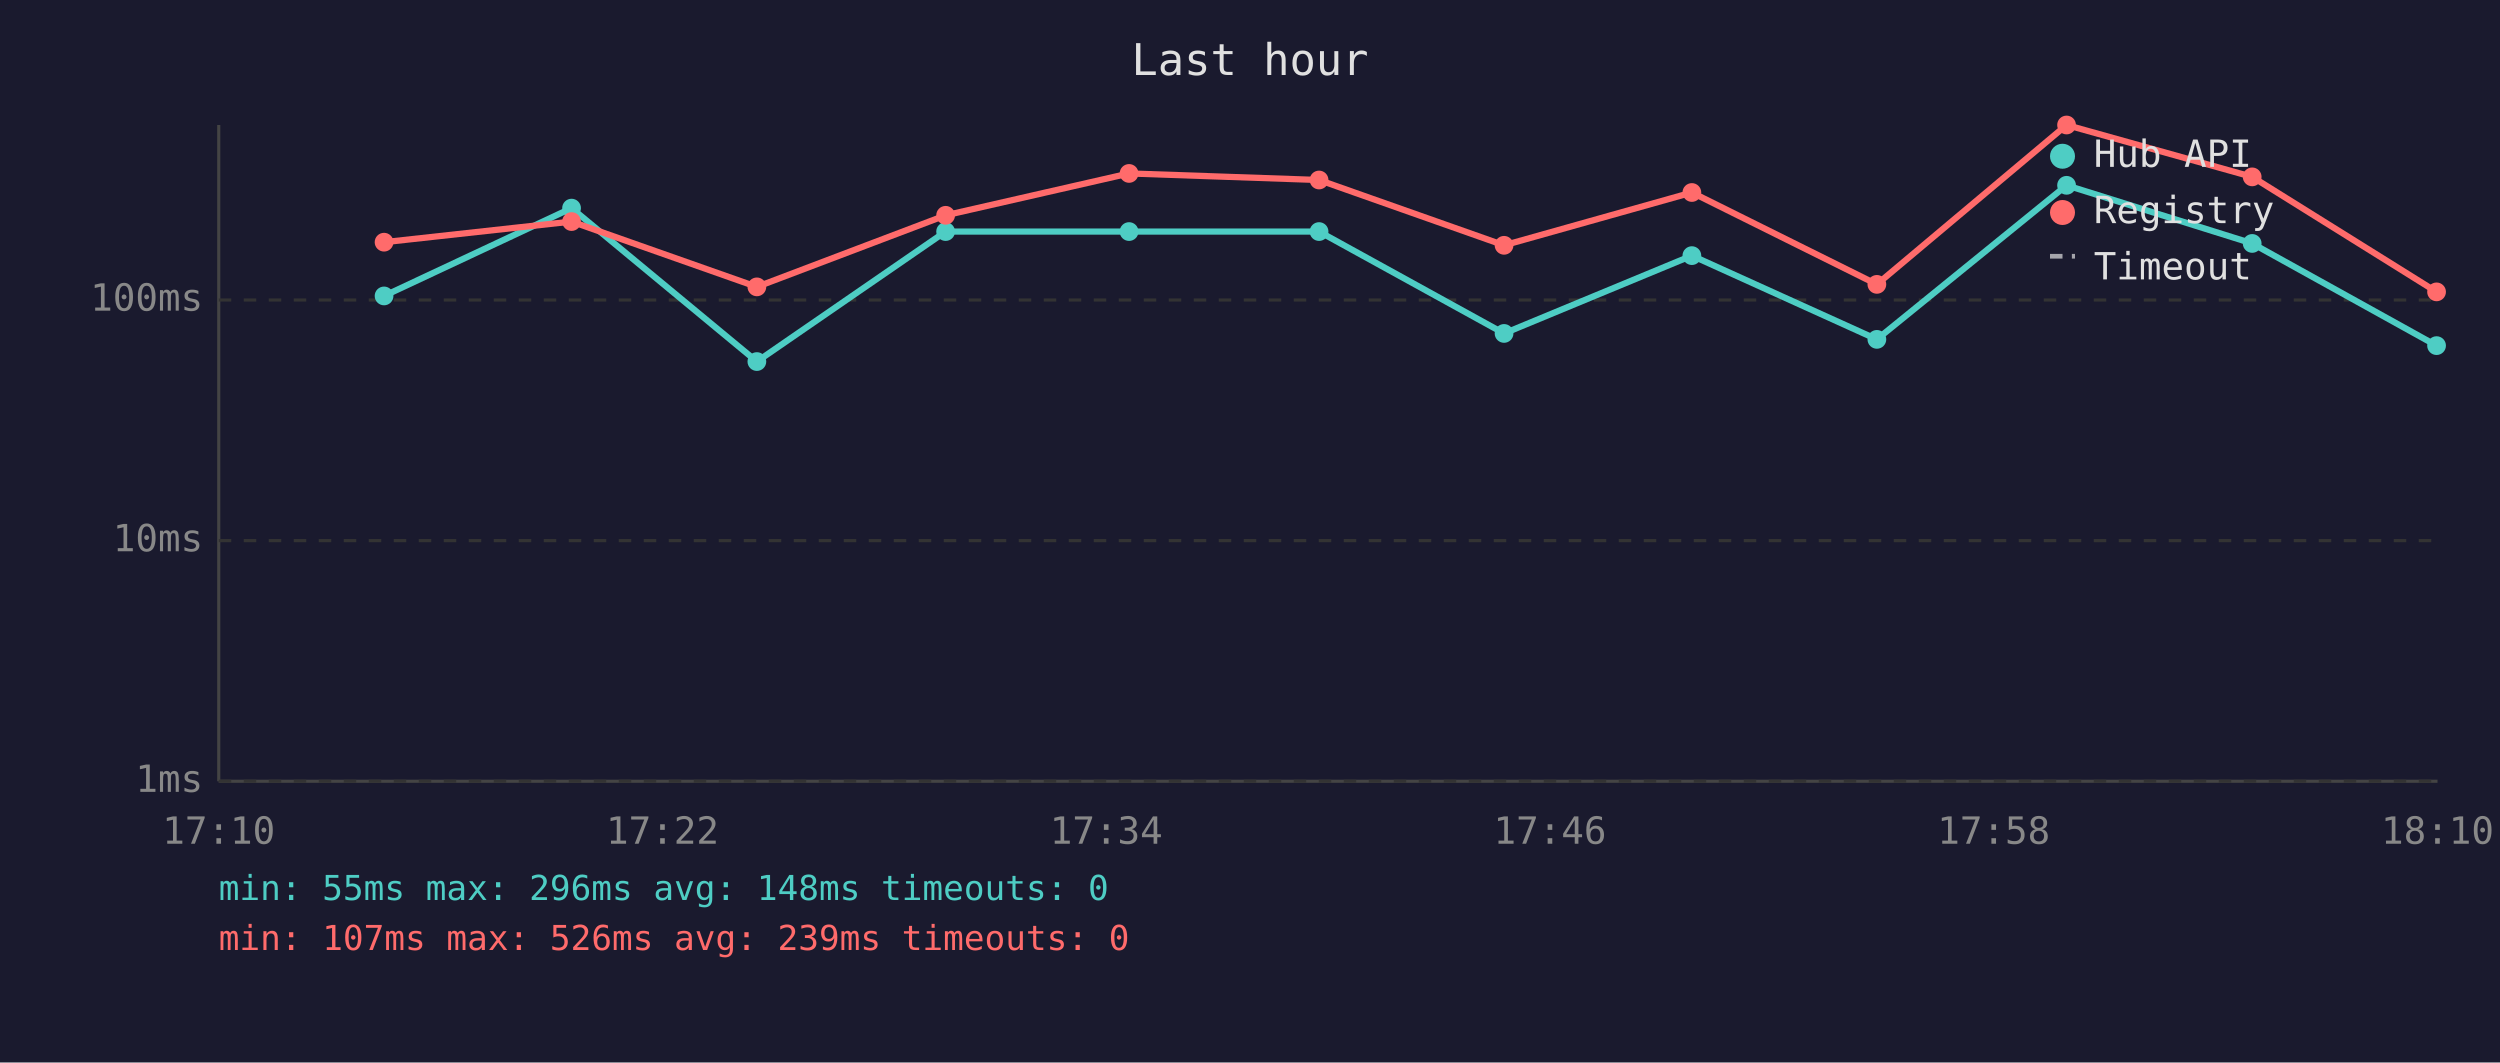
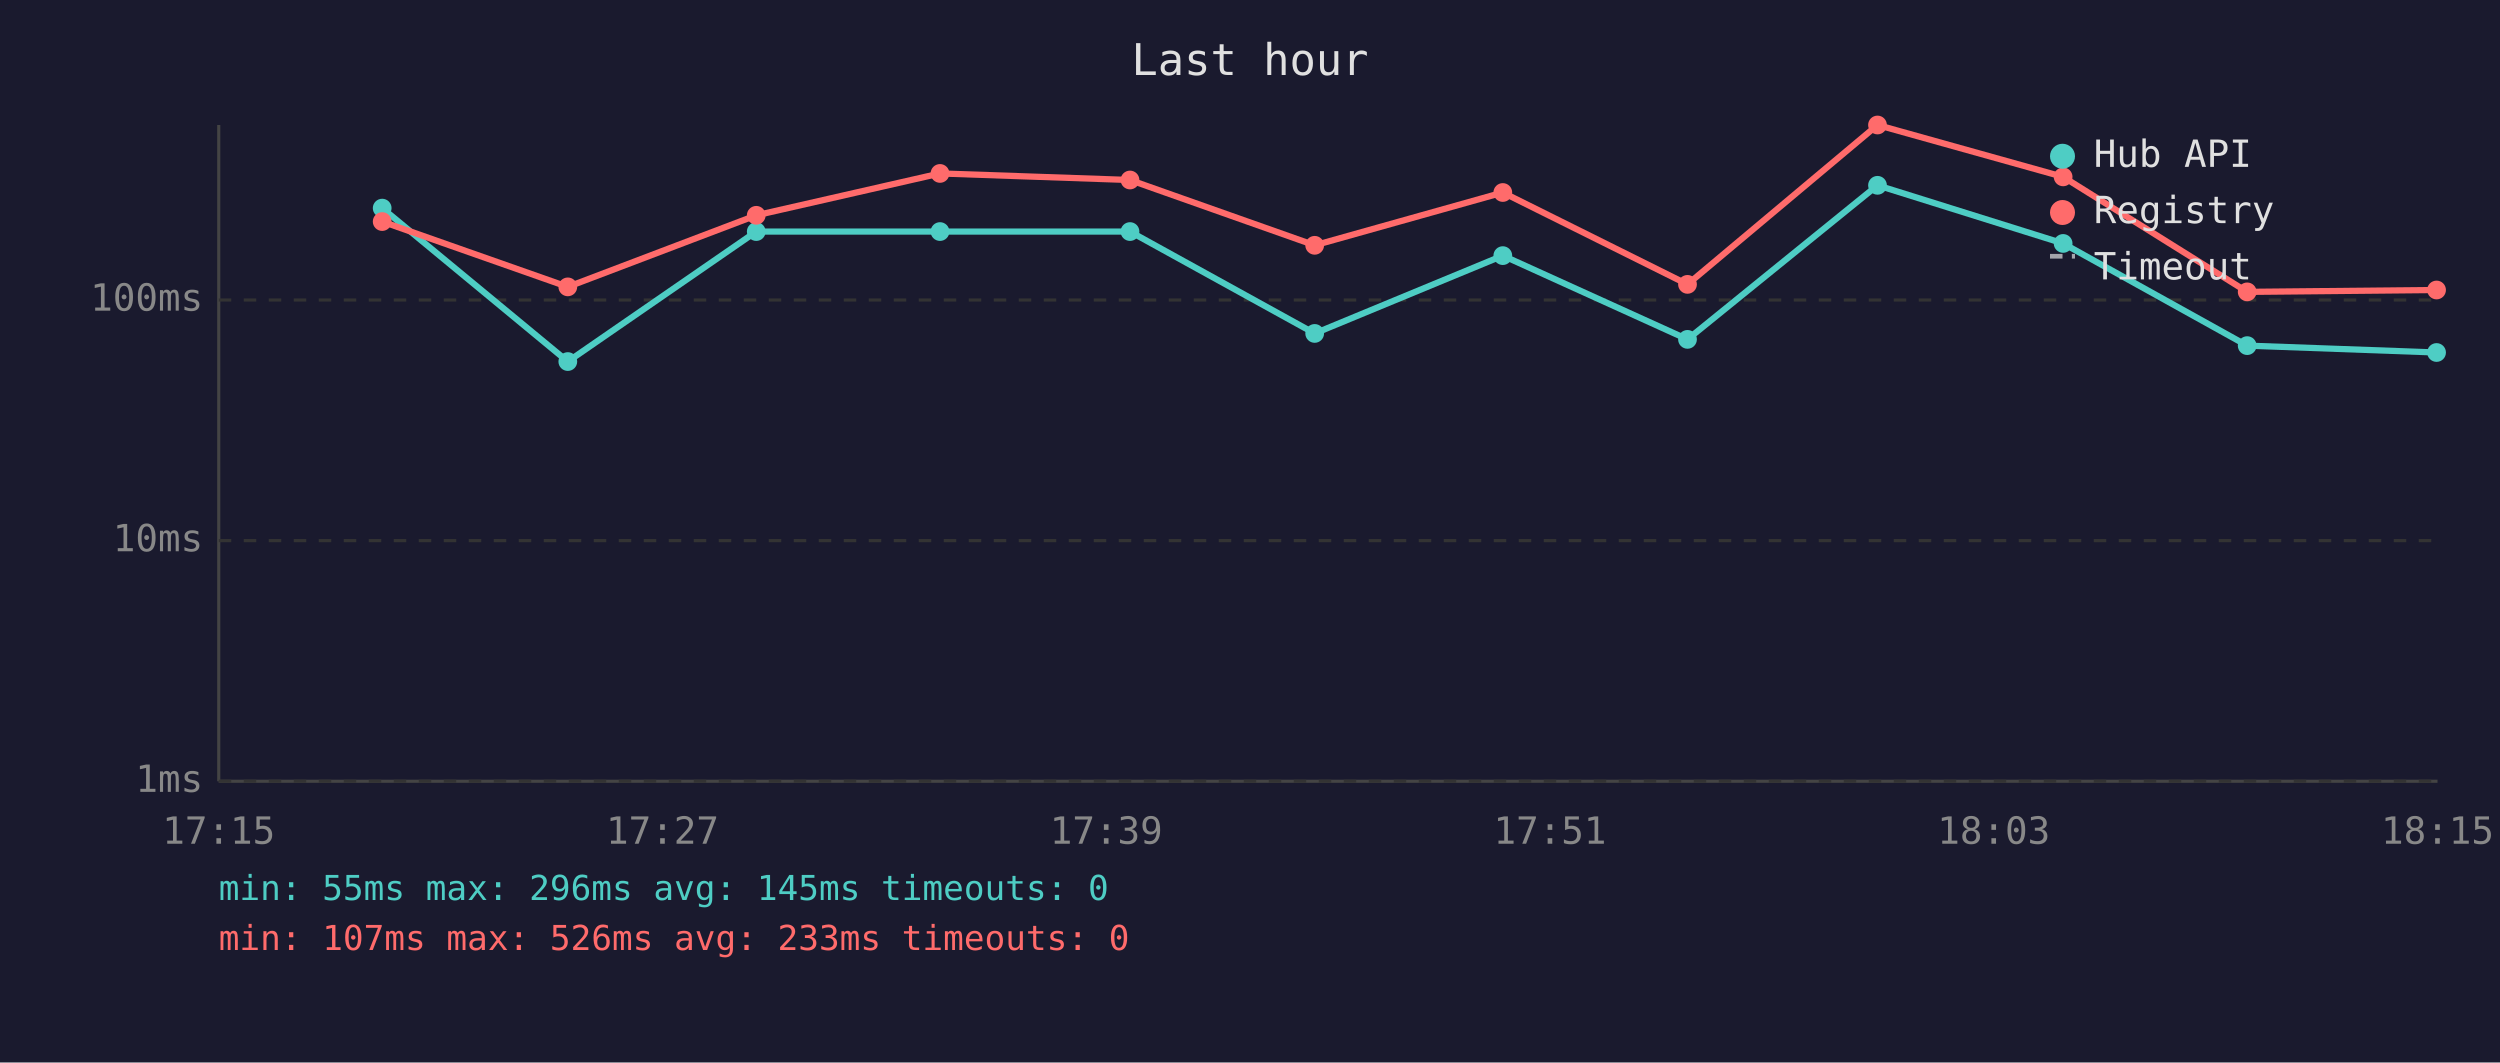
<svg xmlns="http://www.w3.org/2000/svg" viewBox="0 0 800 340" font-family="monospace" font-size="12">
  <rect width="800" height="340" fill="#1a1a2e" />
  <text x="400" y="24" fill="#e0e0e0" font-size="14" text-anchor="middle">Last hour</text>
  <line x1="70" y1="40" x2="70" y2="250" stroke="#444" stroke-width="1" />
  <line x1="70" y1="250" x2="780" y2="250" stroke="#444" stroke-width="1" />
  <line x1="70" y1="250" x2="780" y2="250" stroke="#333" stroke-width="1" stroke-dasharray="4" />
  <text x="65" y="250" fill="#888" text-anchor="end" dominant-baseline="middle">1ms</text>
  <line x1="70" y1="173" x2="780" y2="173" stroke="#333" stroke-width="1" stroke-dasharray="4" />
  <text x="65" y="173" fill="#888" text-anchor="end" dominant-baseline="middle">10ms</text>
  <line x1="70" y1="96" x2="780" y2="96" stroke="#333" stroke-width="1" stroke-dasharray="4" />
  <text x="65" y="96" fill="#888" text-anchor="end" dominant-baseline="middle">100ms</text>
-   <text x="70" y="270" fill="#888" text-anchor="middle">17:10</text>
-   <text x="212" y="270" fill="#888" text-anchor="middle">17:22</text>
-   <text x="354" y="270" fill="#888" text-anchor="middle">17:34</text>
-   <text x="496" y="270" fill="#888" text-anchor="middle">17:46</text>
-   <text x="638" y="270" fill="#888" text-anchor="middle">17:58</text>
-   <text x="780" y="270" fill="#888" text-anchor="middle">18:10</text>
-   <polyline points="122.9,94.7 182.9,66.6 242.2,115.7 302.6,74.1 361.3,74.1 422.1,74.1 481.3,106.7 541.4,81.8 600.6,108.6 661.3,59.3 720.7,77.9 779.7,110.6" fill="none" stroke="#4ecdc4" stroke-width="2" opacity="1" />
-   <circle cx="122.9" cy="94.7" r="3" fill="#4ecdc4" />
-   <circle cx="182.9" cy="66.6" r="3" fill="#4ecdc4" />
-   <circle cx="242.2" cy="115.7" r="3" fill="#4ecdc4" />
-   <circle cx="302.6" cy="74.1" r="3" fill="#4ecdc4" />
-   <circle cx="361.3" cy="74.1" r="3" fill="#4ecdc4" />
-   <circle cx="422.1" cy="74.1" r="3" fill="#4ecdc4" />
-   <circle cx="481.3" cy="106.7" r="3" fill="#4ecdc4" />
-   <circle cx="541.4" cy="81.8" r="3" fill="#4ecdc4" />
-   <circle cx="600.6" cy="108.6" r="3" fill="#4ecdc4" />
-   <circle cx="661.3" cy="59.3" r="3" fill="#4ecdc4" />
-   <circle cx="720.7" cy="77.9" r="3" fill="#4ecdc4" />
-   <circle cx="779.7" cy="110.6" r="3" fill="#4ecdc4" />
-   <polyline points="122.9,77.5 182.9,70.9 242.2,91.8 302.6,68.9 361.3,55.5 422.1,57.6 481.3,78.5 541.4,61.6 600.6,91.0 661.3,40.0 720.7,56.6 779.7,93.4" fill="none" stroke="#ff6b6b" stroke-width="2" opacity="1" />
-   <circle cx="122.9" cy="77.5" r="3" fill="#ff6b6b" />
-   <circle cx="182.9" cy="70.9" r="3" fill="#ff6b6b" />
-   <circle cx="242.2" cy="91.8" r="3" fill="#ff6b6b" />
-   <circle cx="302.6" cy="68.9" r="3" fill="#ff6b6b" />
-   <circle cx="361.3" cy="55.5" r="3" fill="#ff6b6b" />
-   <circle cx="422.1" cy="57.6" r="3" fill="#ff6b6b" />
-   <circle cx="481.3" cy="78.5" r="3" fill="#ff6b6b" />
-   <circle cx="541.4" cy="61.6" r="3" fill="#ff6b6b" />
-   <circle cx="600.6" cy="91.0" r="3" fill="#ff6b6b" />
-   <circle cx="661.3" cy="40.0" r="3" fill="#ff6b6b" />
-   <circle cx="720.7" cy="56.6" r="3" fill="#ff6b6b" />
-   <circle cx="779.7" cy="93.4" r="3" fill="#ff6b6b" />
+   <text x="70" y="270" fill="#888" text-anchor="middle">17:15</text>
+   <text x="212" y="270" fill="#888" text-anchor="middle">17:27</text>
+   <text x="354" y="270" fill="#888" text-anchor="middle">17:39</text>
+   <text x="496" y="270" fill="#888" text-anchor="middle">17:51</text>
+   <text x="638" y="270" fill="#888" text-anchor="middle">18:03</text>
+   <text x="780" y="270" fill="#888" text-anchor="middle">18:15</text>
+   <polyline points="122.3,66.6 181.7,115.7 242.0,74.1 300.8,74.1 361.6,74.1 420.7,106.7 480.9,81.8 540.0,108.6 600.8,59.3 660.2,77.9 719.1,110.6 779.7,112.8" fill="none" stroke="#4ecdc4" stroke-width="2" opacity="1" />
+   <circle cx="122.3" cy="66.6" r="3" fill="#4ecdc4" />
+   <circle cx="181.7" cy="115.7" r="3" fill="#4ecdc4" />
+   <circle cx="242.0" cy="74.1" r="3" fill="#4ecdc4" />
+   <circle cx="300.8" cy="74.1" r="3" fill="#4ecdc4" />
+   <circle cx="361.6" cy="74.1" r="3" fill="#4ecdc4" />
+   <circle cx="420.7" cy="106.7" r="3" fill="#4ecdc4" />
+   <circle cx="480.9" cy="81.8" r="3" fill="#4ecdc4" />
+   <circle cx="540.0" cy="108.6" r="3" fill="#4ecdc4" />
+   <circle cx="600.8" cy="59.3" r="3" fill="#4ecdc4" />
+   <circle cx="660.2" cy="77.9" r="3" fill="#4ecdc4" />
+   <circle cx="719.1" cy="110.6" r="3" fill="#4ecdc4" />
+   <circle cx="779.7" cy="112.8" r="3" fill="#4ecdc4" />
+   <polyline points="122.3,70.9 181.7,91.8 242.0,68.9 300.8,55.5 361.6,57.6 420.7,78.5 480.9,61.6 540.0,91.0 600.8,40.0 660.2,56.6 719.1,93.4 779.7,92.8" fill="none" stroke="#ff6b6b" stroke-width="2" opacity="1" />
+   <circle cx="122.3" cy="70.9" r="3" fill="#ff6b6b" />
+   <circle cx="181.7" cy="91.8" r="3" fill="#ff6b6b" />
+   <circle cx="242.0" cy="68.9" r="3" fill="#ff6b6b" />
+   <circle cx="300.8" cy="55.5" r="3" fill="#ff6b6b" />
+   <circle cx="361.6" cy="57.6" r="3" fill="#ff6b6b" />
+   <circle cx="420.7" cy="78.5" r="3" fill="#ff6b6b" />
+   <circle cx="480.9" cy="61.6" r="3" fill="#ff6b6b" />
+   <circle cx="540.0" cy="91.0" r="3" fill="#ff6b6b" />
+   <circle cx="600.8" cy="40.0" r="3" fill="#ff6b6b" />
+   <circle cx="660.2" cy="56.6" r="3" fill="#ff6b6b" />
+   <circle cx="719.1" cy="93.4" r="3" fill="#ff6b6b" />
+   <circle cx="779.7" cy="92.8" r="3" fill="#ff6b6b" />
  <circle cx="660" cy="50" r="4" fill="#4ecdc4" />
  <text x="670" y="50" fill="#e0e0e0" dominant-baseline="middle">Hub API</text>
  <circle cx="660" cy="68" r="4" fill="#ff6b6b" />
  <text x="670" y="68" fill="#e0e0e0" dominant-baseline="middle">Registry</text>
  <line x1="656" y1="82" x2="664" y2="82" stroke="#e0e0e0" stroke-width="1.5" stroke-dasharray="4,3" opacity="0.7" />
  <text x="670" y="86" fill="#e0e0e0" dominant-baseline="middle">Timeout</text>
-   <text x="70" y="288" fill="#4ecdc4" font-size="11">min: 55ms  max: 296ms  avg: 148ms  timeouts: 0</text>
-   <text x="70" y="304" fill="#ff6b6b" font-size="11">min: 107ms  max: 526ms  avg: 239ms  timeouts: 0</text>
+   <text x="70" y="288" fill="#4ecdc4" font-size="11">min: 55ms  max: 296ms  avg: 145ms  timeouts: 0</text>
+   <text x="70" y="304" fill="#ff6b6b" font-size="11">min: 107ms  max: 526ms  avg: 233ms  timeouts: 0</text>
</svg>
